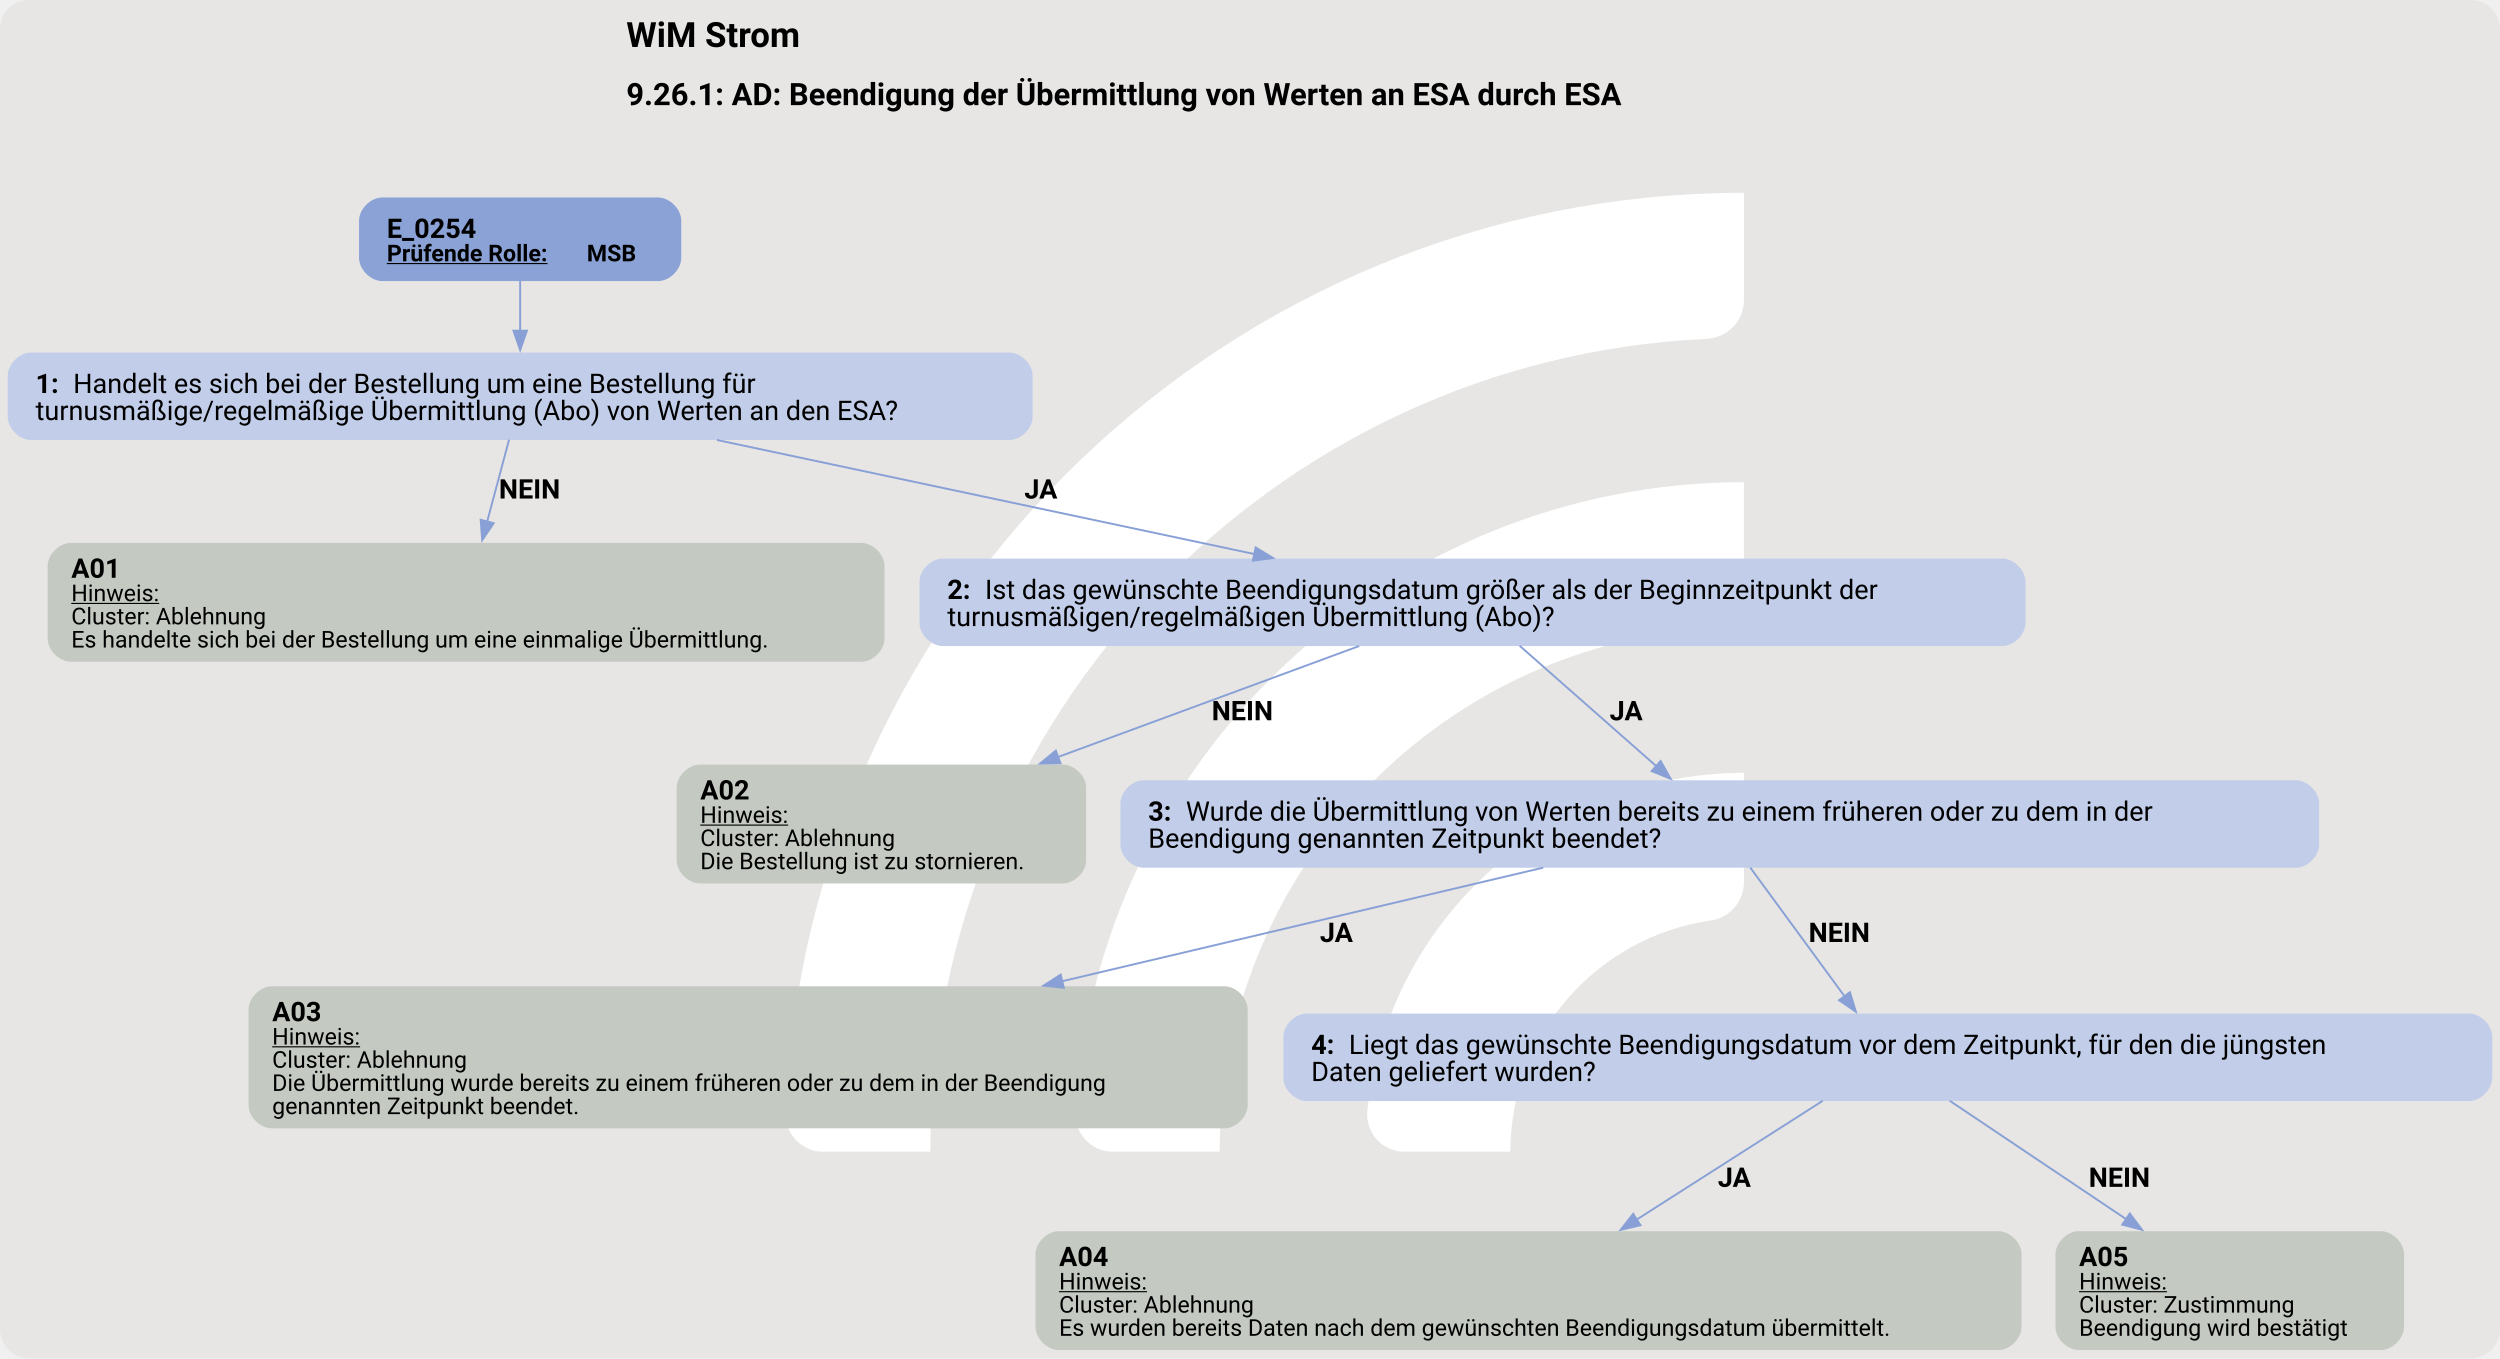
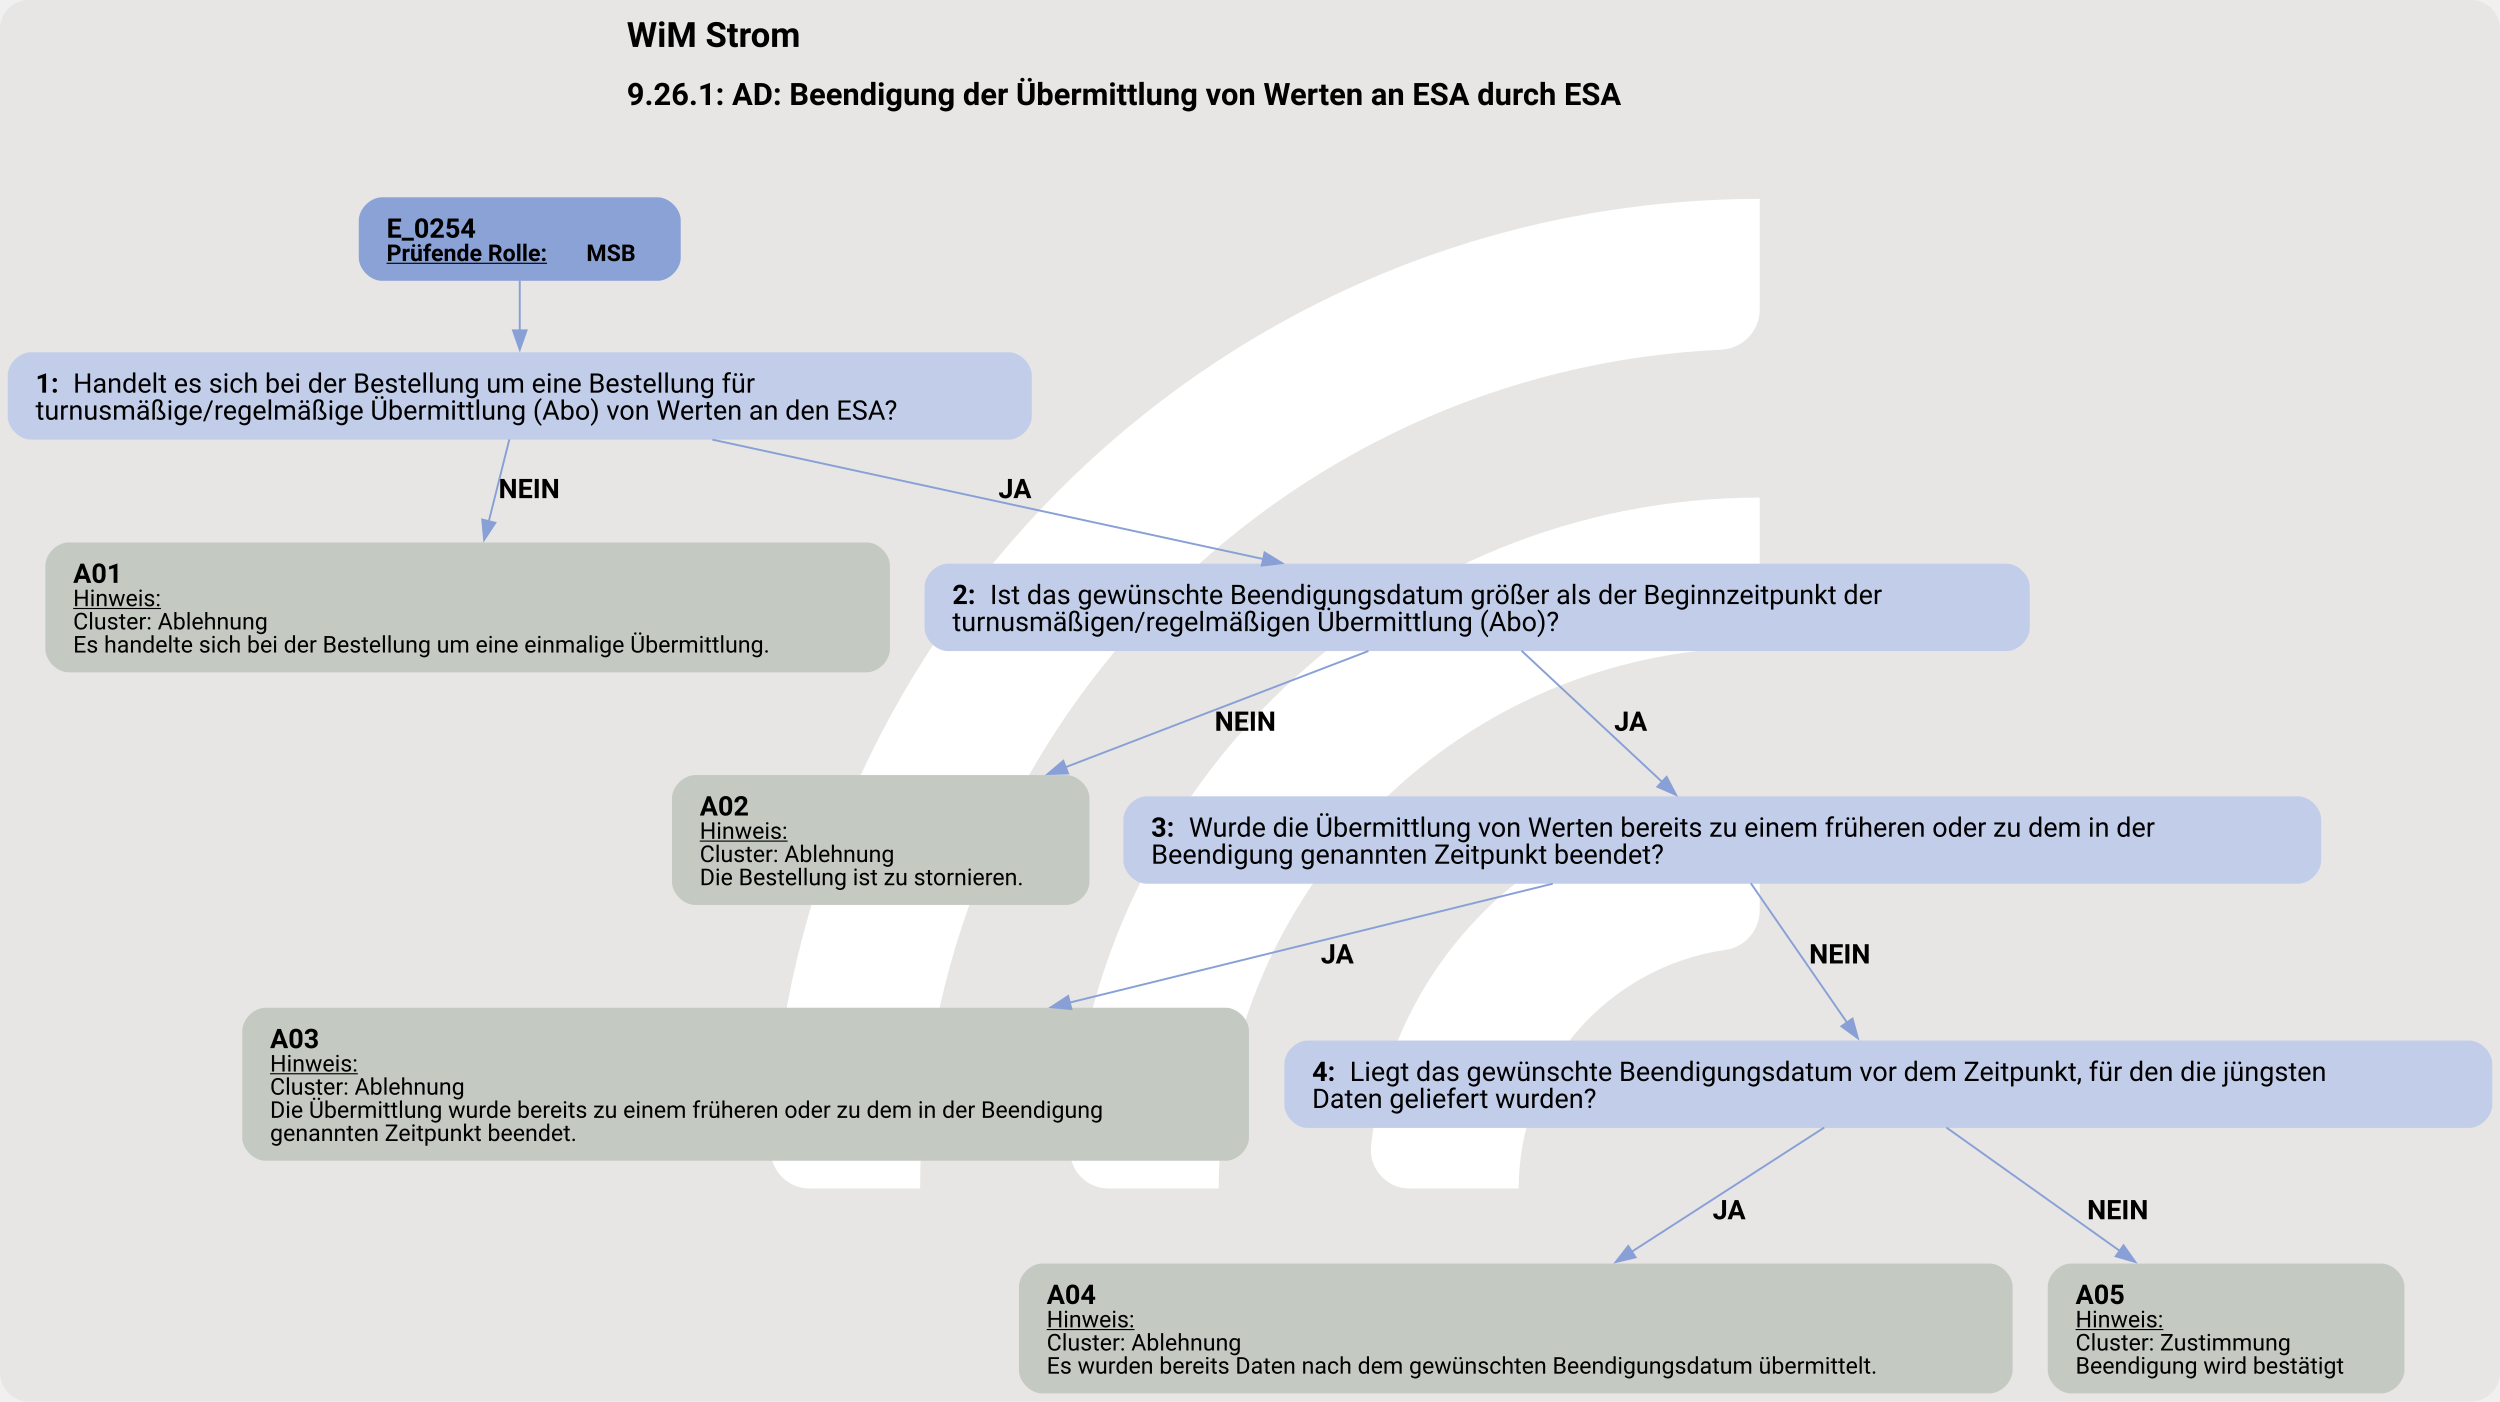
- <svg xmlns="http://www.w3.org/2000/svg" version="1.1" width="1725.333px" viewBox="0 0 1725.333 937.333" height="937.333px">
+ <svg xmlns="http://www.w3.org/2000/svg" version="1.1" width="1726.667px" viewBox="0 0 1726.667 968.0" height="968.0px">
  <g>
-     <svg version="1.1" width="1725.333px" viewBox="0 0 1725.333 937.333" height="937.333px">
-       <rect fill="#e7e6e5" x="0" y="0" width="1725.333" height="937.333" rx="20" ry="20" />
+     <svg version="1.1" width="1726.667px" viewBox="0 0 1726.667 968.0" height="968.0px">
+       <rect fill="#e7e6e5" x="0" y="0" width="1726.667" height="968.0" rx="20" ry="20" />
      <g>
-         <g transform="translate(480.4216, 93.73333) scale(1 1) translate(0, 0) scale(1.319816 1.319816) ">
+         <g transform="translate(468.5823, 96.8) scale(1 1) translate(0, 0) scale(1.362996 1.362996) ">
          <defs>
            <style>.cls-1{fill:#fff;}</style>
          </defs>
          <path class="cls-1" d="M122.44,531.2h-56.1c-11,0-19.9-9.12-19.46-20.11C57.47,243.89,278.15,29.78,547.91,29.78v56.02c0,10.98-8.69,19.89-19.66,20.39-225.51,10.31-405.8,197-405.8,425Z" />
          <path class="cls-1" d="M273.78,531.2h-55.93c-11.23,0-20.09-9.48-19.43-20.69,10.74-183.44,163.39-329.39,349.48-329.39v56.26c0,10.71-8.27,19.62-18.96,20.35-142.35,9.77-255.17,128.69-255.17,273.46Z" />
          <path class="cls-1" d="M425.77,531.2h-55.45c-11.65,0-20.6-10.17-19.33-21.75,10.87-99.03,95.03-176.34,196.92-176.34v57.01c0,10.05-7.28,18.75-17.23,20.16-59.22,8.4-104.91,59.42-104.91,120.92Z" />
        </g>
-         <svg width="1294pt" height="703pt" viewBox="0.00 0.00 1294.18 702.64">
-           <g id="graph0" class="graph" transform="scale(1 1) rotate(0) translate(4 698.64)">
-             <text text-anchor="start" x="320.21" y="-674.54" font-family="Roboto, sans-serif" font-weight="bold" font-size="18.00">WiM Strom</text>
-             <text text-anchor="start" x="320.21" y="-644.44" font-family="Roboto, sans-serif" font-weight="bold" font-size="16.00">9.26.1: AD: Beendigung der Übermittlung von Werten an ESA durch ESA</text>
+         <svg width="1295pt" height="726pt" viewBox="0.00 0.00 1295.18 725.68">
+           <g id="graph0" class="graph" transform="scale(1 1) rotate(0) translate(4 721.68)">
+             <text text-anchor="start" x="320.71" y="-697.58" font-family="Roboto, sans-serif" font-weight="bold" font-size="18.00">WiM Strom</text>
+             <text text-anchor="start" x="320.71" y="-667.48" font-family="Roboto, sans-serif" font-weight="bold" font-size="16.00">9.26.1: AD: Beendigung der Übermittlung von Werten an ESA durch ESA</text>
            <g id="node1" class="node">
-               <path fill="#8ba2d7" stroke="black" stroke-width="0" d="M336.67,-596.64C336.67,-596.64 193.87,-596.64 193.87,-596.64 187.87,-596.64 181.87,-590.64 181.87,-584.64 181.87,-584.64 181.87,-565.36 181.87,-565.36 181.87,-559.36 187.87,-553.36 193.87,-553.36 193.87,-553.36 336.67,-553.36 336.67,-553.36 342.67,-553.36 348.67,-559.36 348.67,-565.36 348.67,-565.36 348.67,-584.64 348.67,-584.64 348.67,-590.64 342.67,-596.64 336.67,-596.64" />
-               <text text-anchor="start" x="196.27" y="-575.7" font-family="Roboto, sans-serif" font-weight="bold" font-size="14.00">E_0254</text>
-               <text text-anchor="start" x="196.27" y="-563.6" font-family="Roboto, sans-serif" font-weight="bold" text-decoration="underline" font-size="12.00">Prüfende Rolle:</text>
-               <text text-anchor="start" x="299.77" y="-563.6" font-family="Roboto, sans-serif" font-weight="bold" font-size="12.00"> MSB</text>
+               <path fill="#8ba2d7" stroke="black" stroke-width="0" d="M336.67,-619.68C336.67,-619.68 193.87,-619.68 193.87,-619.68 187.87,-619.68 181.87,-613.68 181.87,-607.68 181.87,-607.68 181.87,-588.4 181.87,-588.4 181.87,-582.4 187.87,-576.4 193.87,-576.4 193.87,-576.4 336.67,-576.4 336.67,-576.4 342.67,-576.4 348.67,-582.4 348.67,-588.4 348.67,-588.4 348.67,-607.68 348.67,-607.68 348.67,-613.68 342.67,-619.68 336.67,-619.68" />
+               <text text-anchor="start" x="196.27" y="-598.74" font-family="Roboto, sans-serif" font-weight="bold" font-size="14.00">E_0254</text>
+               <text text-anchor="start" x="196.27" y="-586.64" font-family="Roboto, sans-serif" font-weight="bold" text-decoration="underline" font-size="12.00">Prüfende Rolle:</text>
+               <text text-anchor="start" x="299.77" y="-586.64" font-family="Roboto, sans-serif" font-weight="bold" font-size="12.00"> MSB</text>
            </g>
            <g id="node2" class="node">
-               <path fill="#c2cee9" stroke="black" stroke-width="0" d="M518.55,-516.36C518.55,-516.36 12,-516.36 12,-516.36 6,-516.36 0,-510.36 0,-504.36 0,-504.36 0,-483.08 0,-483.08 0,-477.08 6,-471.08 12,-471.08 12,-471.08 518.55,-471.08 518.55,-471.08 524.55,-471.08 530.55,-477.08 530.55,-483.08 530.55,-483.08 530.55,-504.36 530.55,-504.36 530.55,-510.36 524.55,-516.36 518.55,-516.36" />
-               <text text-anchor="start" x="14.4" y="-495.42" font-family="Roboto, sans-serif" font-weight="bold" font-size="14.00">1: </text>
-               <text text-anchor="start" x="33.9" y="-495.42" font-family="Roboto, sans-serif" font-size="14.00">Handelt es sich bei der Bestellung um eine Bestellung für</text>
-               <text text-anchor="start" x="14.4" y="-481.42" font-family="Roboto, sans-serif" font-size="14.00">turnusmäßige/regelmäßige Übermittlung (Abo) von Werten an den ESA?</text>
+               <path fill="#c2cee9" stroke="black" stroke-width="0" d="M518.55,-539.4C518.55,-539.4 12,-539.4 12,-539.4 6,-539.4 0,-533.4 0,-527.4 0,-527.4 0,-506.12 0,-506.12 0,-500.12 6,-494.12 12,-494.12 12,-494.12 518.55,-494.12 518.55,-494.12 524.55,-494.12 530.55,-500.12 530.55,-506.12 530.55,-506.12 530.55,-527.4 530.55,-527.4 530.55,-533.4 524.55,-539.4 518.55,-539.4" />
+               <text text-anchor="start" x="14.4" y="-518.46" font-family="Roboto, sans-serif" font-weight="bold" font-size="14.00">1: </text>
+               <text text-anchor="start" x="33.9" y="-518.46" font-family="Roboto, sans-serif" font-size="14.00">Handelt es sich bei der Bestellung um eine Bestellung für</text>
+               <text text-anchor="start" x="14.4" y="-504.46" font-family="Roboto, sans-serif" font-size="14.00">turnusmäßige/regelmäßige Übermittlung (Abo) von Werten an den ESA?</text>
            </g>
            <g id="edge1" class="edge">
-               <path fill="none" stroke="#88a0d6" d="M265.27,-553.58C265.27,-545.61 265.27,-536.26 265.27,-527.4" />
-               <polygon fill="#88a0d6" stroke="#88a0d6" points="268.78,-527.69 265.28,-517.69 261.78,-527.69 268.78,-527.69" />
+               <path fill="none" stroke="#88a0d6" d="M265.27,-576.62C265.27,-568.65 265.27,-559.3 265.27,-550.44" />
+               <polygon fill="#88a0d6" stroke="#88a0d6" points="268.78,-550.73 265.28,-540.73 261.78,-550.73 268.78,-550.73" />
            </g>
            <g id="node3" class="node">
-               <path fill="#c4cac1" stroke="black" stroke-width="0" d="M441.89,-417.83C441.89,-417.83 32.66,-417.83 32.66,-417.83 26.66,-417.83 20.66,-411.83 20.66,-405.83 20.66,-405.83 20.66,-368.31 20.66,-368.31 20.66,-362.31 26.66,-356.31 32.66,-356.31 32.66,-356.31 441.89,-356.31 441.89,-356.31 447.89,-356.31 453.89,-362.31 453.89,-368.31 453.89,-368.31 453.89,-405.83 453.89,-405.83 453.89,-411.83 447.89,-417.83 441.89,-417.83" />
-               <text text-anchor="start" x="32.9" y="-399.77" font-family="Roboto, sans-serif" font-weight="bold" font-size="14.00">A01</text>
-               <text text-anchor="start" x="32.9" y="-387.67" font-family="Roboto, sans-serif" text-decoration="underline" font-size="12.00">Hinweis:</text>
-               <text text-anchor="start" x="32.9" y="-375.67" font-family="Roboto, sans-serif" font-size="12.00">Cluster: Ablehnung</text>
-               <text text-anchor="start" x="32.9" y="-363.67" font-family="Roboto, sans-serif" font-size="12.00">Es handelte sich bei der Bestellung um eine einmalige Übermittlung.</text>
+               <path fill="#c4cac1" stroke="black" stroke-width="0" d="M445.05,-440.87C445.05,-440.87 31.5,-440.87 31.5,-440.87 25.5,-440.87 19.5,-434.87 19.5,-428.87 19.5,-428.87 19.5,-385.59 19.5,-385.59 19.5,-379.59 25.5,-373.59 31.5,-373.59 31.5,-373.59 445.05,-373.59 445.05,-373.59 451.05,-373.59 457.05,-379.59 457.05,-385.59 457.05,-385.59 457.05,-428.87 457.05,-428.87 457.05,-434.87 451.05,-440.87 445.05,-440.87" />
+               <text text-anchor="start" x="33.9" y="-419.93" font-family="Roboto, sans-serif" font-weight="bold" font-size="14.00">A01</text>
+               <text text-anchor="start" x="33.9" y="-407.83" font-family="Roboto, sans-serif" text-decoration="underline" font-size="12.00">Hinweis:</text>
+               <text text-anchor="start" x="33.9" y="-395.83" font-family="Roboto, sans-serif" font-size="12.00">Cluster: Ablehnung</text>
+               <text text-anchor="start" x="33.9" y="-383.83" font-family="Roboto, sans-serif" font-size="12.00">Es handelte sich bei der Bestellung um eine einmalige Übermittlung.</text>
            </g>
            <g id="edge2" class="edge">
-               <path fill="none" stroke="#88a0d6" d="M259.54,-471.29C256.25,-459 252.01,-443.16 248.12,-428.6" />
-               <polygon fill="#88a0d6" stroke="#88a0d6" points="251.59,-428.02 245.62,-419.26 244.82,-429.83 251.59,-428.02" />
-               <text text-anchor="start" x="254.27" y="-440.78" font-family="Roboto, sans-serif" font-weight="bold" font-size="14.00">NEIN</text>
+               <path fill="none" stroke="#88a0d6" d="M259.88,-494.26C256.81,-482.05 252.86,-466.32 249.18,-451.65" />
+               <polygon fill="#88a0d6" stroke="#88a0d6" points="252.63,-451.03 246.8,-442.19 245.84,-452.74 252.63,-451.03" />
+               <text text-anchor="start" x="254.27" y="-463.82" font-family="Roboto, sans-serif" font-weight="bold" font-size="14.00">NEIN</text>
            </g>
            <g id="node4" class="node">
-               <path fill="#c2cee9" stroke="black" stroke-width="0" d="M1032.55,-409.71C1032.55,-409.71 484,-409.71 484,-409.71 478,-409.71 472,-403.71 472,-397.71 472,-397.71 472,-376.43 472,-376.43 472,-370.43 478,-364.43 484,-364.43 484,-364.43 1032.55,-364.43 1032.55,-364.43 1038.55,-364.43 1044.55,-370.43 1044.55,-376.43 1044.55,-376.43 1044.55,-397.71 1044.55,-397.71 1044.55,-403.71 1038.55,-409.71 1032.55,-409.71" />
-               <text text-anchor="start" x="486.4" y="-388.77" font-family="Roboto, sans-serif" font-weight="bold" font-size="14.00">2: </text>
-               <text text-anchor="start" x="505.9" y="-388.77" font-family="Roboto, sans-serif" font-size="14.00">Ist das gewünschte Beendigungsdatum größer als der Beginnzeitpunkt der</text>
-               <text text-anchor="start" x="486.4" y="-374.77" font-family="Roboto, sans-serif" font-size="14.00">turnusmäßigen/regelmäßigen Übermittlung (Abo)?</text>
+               <path fill="#c2cee9" stroke="black" stroke-width="0" d="M1035.55,-429.87C1035.55,-429.87 487,-429.87 487,-429.87 481,-429.87 475,-423.87 475,-417.87 475,-417.87 475,-396.59 475,-396.59 475,-390.59 481,-384.59 487,-384.59 487,-384.59 1035.55,-384.59 1035.55,-384.59 1041.55,-384.59 1047.55,-390.59 1047.55,-396.59 1047.55,-396.59 1047.55,-417.87 1047.55,-417.87 1047.55,-423.87 1041.55,-429.87 1035.55,-429.87" />
+               <text text-anchor="start" x="489.4" y="-408.93" font-family="Roboto, sans-serif" font-weight="bold" font-size="14.00">2: </text>
+               <text text-anchor="start" x="508.9" y="-408.93" font-family="Roboto, sans-serif" font-size="14.00">Ist das gewünschte Beendigungsdatum größer als der Beginnzeitpunkt der</text>
+               <text text-anchor="start" x="489.4" y="-394.93" font-family="Roboto, sans-serif" font-size="14.00">turnusmäßigen/regelmäßigen Übermittlung (Abo)?</text>
            </g>
            <g id="edge3" class="edge">
-               <path fill="none" stroke="#88a0d6" d="M367.13,-471.1C448.21,-453.89 561.62,-429.82 645.45,-412.02" />
-               <polygon fill="#88a0d6" stroke="#88a0d6" points="646.02,-415.48 655.07,-409.98 644.57,-408.63 646.02,-415.48" />
-               <text text-anchor="start" x="526.27" y="-440.78" font-family="Roboto, sans-serif" font-weight="bold" font-size="14.00">JA</text>
+               <path fill="none" stroke="#88a0d6" d="M365.05,-494.13C447.71,-476.21 565.07,-450.77 650.6,-432.22" />
+               <polygon fill="#88a0d6" stroke="#88a0d6" points="651.15,-435.69 660.18,-430.15 649.66,-428.85 651.15,-435.69" />
+               <text text-anchor="start" x="513.27" y="-463.82" font-family="Roboto, sans-serif" font-weight="bold" font-size="14.00">JA</text>
            </g>
            <g id="node5" class="node">
-               <path fill="#c4cac1" stroke="black" stroke-width="0" d="M546.26,-303.06C546.26,-303.06 358.28,-303.06 358.28,-303.06 352.28,-303.06 346.28,-297.06 346.28,-291.06 346.28,-291.06 346.28,-253.54 346.28,-253.54 346.28,-247.54 352.28,-241.54 358.28,-241.54 358.28,-241.54 546.26,-241.54 546.26,-241.54 552.26,-241.54 558.26,-247.54 558.26,-253.54 558.26,-253.54 558.26,-291.06 558.26,-291.06 558.26,-297.06 552.26,-303.06 546.26,-303.06" />
-               <text text-anchor="start" x="358.52" y="-285" font-family="Roboto, sans-serif" font-weight="bold" font-size="14.00">A02</text>
-               <text text-anchor="start" x="358.52" y="-272.9" font-family="Roboto, sans-serif" text-decoration="underline" font-size="12.00">Hinweis:</text>
-               <text text-anchor="start" x="358.52" y="-260.9" font-family="Roboto, sans-serif" font-size="12.00">Cluster: Ablehnung</text>
-               <text text-anchor="start" x="358.52" y="-248.9" font-family="Roboto, sans-serif" font-size="12.00">Die Bestellung ist zu stornieren.</text>
+               <path fill="#c4cac1" stroke="black" stroke-width="0" d="M548.42,-320.34C548.42,-320.34 356.12,-320.34 356.12,-320.34 350.12,-320.34 344.12,-314.34 344.12,-308.34 344.12,-308.34 344.12,-265.06 344.12,-265.06 344.12,-259.06 350.12,-253.06 356.12,-253.06 356.12,-253.06 548.42,-253.06 548.42,-253.06 554.42,-253.06 560.42,-259.06 560.42,-265.06 560.42,-265.06 560.42,-308.34 560.42,-308.34 560.42,-314.34 554.42,-320.34 548.42,-320.34" />
+               <text text-anchor="start" x="358.52" y="-299.4" font-family="Roboto, sans-serif" font-weight="bold" font-size="14.00">A02</text>
+               <text text-anchor="start" x="358.52" y="-287.3" font-family="Roboto, sans-serif" text-decoration="underline" font-size="12.00">Hinweis:</text>
+               <text text-anchor="start" x="358.52" y="-275.3" font-family="Roboto, sans-serif" font-size="12.00">Cluster: Ablehnung</text>
+               <text text-anchor="start" x="358.52" y="-263.3" font-family="Roboto, sans-serif" font-size="12.00">Die Bestellung ist zu stornieren.</text>
            </g>
            <g id="edge4" class="edge">
-               <path fill="none" stroke="#88a0d6" d="M699.64,-364.46C655.49,-348.19 594.14,-325.58 543.59,-306.95" />
-               <polygon fill="#88a0d6" stroke="#88a0d6" points="544.99,-303.74 534.39,-303.56 542.57,-310.3 544.99,-303.74" />
-               <text text-anchor="start" x="623.27" y="-326.01" font-family="Roboto, sans-serif" font-weight="bold" font-size="14.00">NEIN</text>
+               <path fill="none" stroke="#88a0d6" d="M704.96,-384.63C661.15,-367.82 599.36,-344.12 547.85,-324.36" />
+               <polygon fill="#88a0d6" stroke="#88a0d6" points="549.36,-321.19 538.77,-320.88 546.85,-327.73 549.36,-321.19" />
+               <text text-anchor="start" x="625.27" y="-343.29" font-family="Roboto, sans-serif" font-weight="bold" font-size="14.00">NEIN</text>
            </g>
            <g id="node6" class="node">
-               <path fill="#c2cee9" stroke="black" stroke-width="0" d="M1184.55,-294.94C1184.55,-294.94 588,-294.94 588,-294.94 582,-294.94 576,-288.94 576,-282.94 576,-282.94 576,-261.66 576,-261.66 576,-255.66 582,-249.66 588,-249.66 588,-249.66 1184.55,-249.66 1184.55,-249.66 1190.55,-249.66 1196.55,-255.66 1196.55,-261.66 1196.55,-261.66 1196.55,-282.94 1196.55,-282.94 1196.55,-288.94 1190.55,-294.94 1184.55,-294.94" />
-               <text text-anchor="start" x="590.4" y="-274" font-family="Roboto, sans-serif" font-weight="bold" font-size="14.00">3: </text>
-               <text text-anchor="start" x="609.9" y="-274" font-family="Roboto, sans-serif" font-size="14.00">Wurde die Übermittlung von Werten bereits zu einem früheren oder zu dem in der</text>
-               <text text-anchor="start" x="590.4" y="-260" font-family="Roboto, sans-serif" font-size="14.00">Beendigung genannten Zeitpunkt beendet?</text>
+               <path fill="#c2cee9" stroke="black" stroke-width="0" d="M1186.55,-309.34C1186.55,-309.34 590,-309.34 590,-309.34 584,-309.34 578,-303.34 578,-297.34 578,-297.34 578,-276.06 578,-276.06 578,-270.06 584,-264.06 590,-264.06 590,-264.06 1186.55,-264.06 1186.55,-264.06 1192.55,-264.06 1198.55,-270.06 1198.55,-276.06 1198.55,-276.06 1198.55,-297.34 1198.55,-297.34 1198.55,-303.34 1192.55,-309.34 1186.55,-309.34" />
+               <text text-anchor="start" x="592.4" y="-288.4" font-family="Roboto, sans-serif" font-weight="bold" font-size="14.00">3: </text>
+               <text text-anchor="start" x="611.9" y="-288.4" font-family="Roboto, sans-serif" font-size="14.00">Wurde die Übermittlung von Werten bereits zu einem früheren oder zu dem in der</text>
+               <text text-anchor="start" x="592.4" y="-274.4" font-family="Roboto, sans-serif" font-size="14.00">Beendigung genannten Zeitpunkt beendet?</text>
            </g>
            <g id="edge5" class="edge">
-               <path fill="none" stroke="#88a0d6" d="M782.65,-364.59C802.76,-346.88 831.47,-321.59 853.57,-302.11" />
-               <polygon fill="#88a0d6" stroke="#88a0d6" points="855.66,-304.93 860.85,-295.7 851.04,-299.68 855.66,-304.93" />
-               <text text-anchor="start" x="829.27" y="-326.01" font-family="Roboto, sans-serif" font-weight="bold" font-size="14.00">JA</text>
+               <path fill="none" stroke="#88a0d6" d="M784.27,-384.77C804.68,-365.72 834.67,-337.73 857.21,-316.69" />
+               <polygon fill="#88a0d6" stroke="#88a0d6" points="859.42,-319.42 864.34,-310.04 854.64,-314.3 859.42,-319.42" />
+               <text text-anchor="start" x="832.27" y="-343.29" font-family="Roboto, sans-serif" font-weight="bold" font-size="14.00">JA</text>
            </g>
            <g id="node7" class="node">
-               <path fill="#c4cac1" stroke="black" stroke-width="0" d="M629.89,-188.29C629.89,-188.29 136.66,-188.29 136.66,-188.29 130.66,-188.29 124.66,-182.29 124.66,-176.29 124.66,-176.29 124.66,-126.77 124.66,-126.77 124.66,-120.77 130.66,-114.77 136.66,-114.77 136.66,-114.77 629.89,-114.77 629.89,-114.77 635.89,-114.77 641.89,-120.77 641.89,-126.77 641.89,-126.77 641.89,-176.29 641.89,-176.29 641.89,-182.29 635.89,-188.29 629.89,-188.29" />
-               <text text-anchor="start" x="136.9" y="-170.23" font-family="Roboto, sans-serif" font-weight="bold" font-size="14.00">A03</text>
-               <text text-anchor="start" x="136.9" y="-158.13" font-family="Roboto, sans-serif" text-decoration="underline" font-size="12.00">Hinweis:</text>
-               <text text-anchor="start" x="136.9" y="-146.13" font-family="Roboto, sans-serif" font-size="12.00">Cluster: Ablehnung</text>
-               <text text-anchor="start" x="136.9" y="-134.13" font-family="Roboto, sans-serif" font-size="12.00">Die Übermittlung wurde bereits zu einem früheren oder zu dem in der Beendigung</text>
-               <text text-anchor="start" x="136.9" y="-122.13" font-family="Roboto, sans-serif" font-size="12.00">genannten Zeitpunkt beendet.</text>
+               <path fill="#c4cac1" stroke="black" stroke-width="0" d="M631.05,-199.81C631.05,-199.81 133.5,-199.81 133.5,-199.81 127.5,-199.81 121.5,-193.81 121.5,-187.81 121.5,-187.81 121.5,-132.53 121.5,-132.53 121.5,-126.53 127.5,-120.53 133.5,-120.53 133.5,-120.53 631.05,-120.53 631.05,-120.53 637.05,-120.53 643.05,-126.53 643.05,-132.53 643.05,-132.53 643.05,-187.81 643.05,-187.81 643.05,-193.81 637.05,-199.81 631.05,-199.81" />
+               <text text-anchor="start" x="135.9" y="-178.87" font-family="Roboto, sans-serif" font-weight="bold" font-size="14.00">A03</text>
+               <text text-anchor="start" x="135.9" y="-166.77" font-family="Roboto, sans-serif" text-decoration="underline" font-size="12.00">Hinweis:</text>
+               <text text-anchor="start" x="135.9" y="-154.77" font-family="Roboto, sans-serif" font-size="12.00">Cluster: Ablehnung</text>
+               <text text-anchor="start" x="135.9" y="-142.77" font-family="Roboto, sans-serif" font-size="12.00">Die Übermittlung wurde bereits zu einem früheren oder zu dem in der Beendigung</text>
+               <text text-anchor="start" x="135.9" y="-130.77" font-family="Roboto, sans-serif" font-size="12.00">genannten Zeitpunkt beendet.</text>
            </g>
            <g id="edge6" class="edge">
-               <path fill="none" stroke="#88a0d6" d="M794.89,-249.72C725.5,-233.34 628.27,-210.38 545.73,-190.89" />
-               <polygon fill="#88a0d6" stroke="#88a0d6" points="546.71,-187.53 536.18,-188.63 545.1,-194.34 546.71,-187.53" />
-               <text text-anchor="start" x="679.27" y="-211.24" font-family="Roboto, sans-serif" font-weight="bold" font-size="14.00">JA</text>
+               <path fill="none" stroke="#88a0d6" d="M800.43,-264.08C731.56,-247.13 633.7,-223.05 549.97,-202.44" />
+               <polygon fill="#88a0d6" stroke="#88a0d6" points="551.06,-199.1 540.51,-200.11 549.39,-205.9 551.06,-199.1" />
+               <text text-anchor="start" x="680.27" y="-222.76" font-family="Roboto, sans-serif" font-weight="bold" font-size="14.00">JA</text>
            </g>
            <g id="node8" class="node">
-               <path fill="#c2cee9" stroke="black" stroke-width="0" d="M1274.17,-174.17C1274.17,-174.17 672.38,-174.17 672.38,-174.17 666.38,-174.17 660.38,-168.17 660.38,-162.17 660.38,-162.17 660.38,-140.89 660.38,-140.89 660.38,-134.89 666.38,-128.89 672.38,-128.89 672.38,-128.89 1274.17,-128.89 1274.17,-128.89 1280.17,-128.89 1286.17,-134.89 1286.17,-140.89 1286.17,-140.89 1286.17,-162.17 1286.17,-162.17 1286.17,-168.17 1280.17,-174.17 1274.17,-174.17" />
-               <text text-anchor="start" x="674.77" y="-153.23" font-family="Roboto, sans-serif" font-weight="bold" font-size="14.00">4: </text>
-               <text text-anchor="start" x="694.27" y="-153.23" font-family="Roboto, sans-serif" font-size="14.00">Liegt das gewünschte Beendigungsdatum vor dem Zeitpunkt, für den die jüngsten</text>
-               <text text-anchor="start" x="674.77" y="-139.23" font-family="Roboto, sans-serif" font-size="14.00">Daten geliefert wurden?</text>
+               <path fill="#c2cee9" stroke="black" stroke-width="0" d="M1275.17,-182.81C1275.17,-182.81 673.38,-182.81 673.38,-182.81 667.38,-182.81 661.38,-176.81 661.38,-170.81 661.38,-170.81 661.38,-149.53 661.38,-149.53 661.38,-143.53 667.38,-137.53 673.38,-137.53 673.38,-137.53 1275.17,-137.53 1275.17,-137.53 1281.17,-137.53 1287.17,-143.53 1287.17,-149.53 1287.17,-149.53 1287.17,-170.81 1287.17,-170.81 1287.17,-176.81 1281.17,-182.81 1275.17,-182.81" />
+               <text text-anchor="start" x="675.77" y="-161.87" font-family="Roboto, sans-serif" font-weight="bold" font-size="14.00">4: </text>
+               <text text-anchor="start" x="695.27" y="-161.87" font-family="Roboto, sans-serif" font-size="14.00">Liegt das gewünschte Beendigungsdatum vor dem Zeitpunkt, für den die jüngsten</text>
+               <text text-anchor="start" x="675.77" y="-147.87" font-family="Roboto, sans-serif" font-size="14.00">Daten geliefert wurden?</text>
            </g>
            <g id="edge7" class="edge">
-               <path fill="none" stroke="#88a0d6" d="M902.03,-249.79C915.7,-231.13 935.65,-203.89 950.97,-182.98" />
-               <polygon fill="#88a0d6" stroke="#88a0d6" points="953.66,-185.23 956.74,-175.1 948.01,-181.1 953.66,-185.23" />
-               <text text-anchor="start" x="932.27" y="-211.24" font-family="Roboto, sans-serif" font-weight="bold" font-size="14.00">NEIN</text>
+               <path fill="none" stroke="#88a0d6" d="M903.06,-264.29C916.78,-244.42 937.37,-214.62 952.88,-192.15" />
+               <polygon fill="#88a0d6" stroke="#88a0d6" points="955.73,-194.18 958.54,-183.96 949.97,-190.2 955.73,-194.18" />
+               <text text-anchor="start" x="933.27" y="-222.76" font-family="Roboto, sans-serif" font-weight="bold" font-size="14.00">NEIN</text>
            </g>
            <g id="node9" class="node">
-               <path fill="#c4cac1" stroke="black" stroke-width="0" d="M1030.51,-61.52C1030.51,-61.52 544.03,-61.52 544.03,-61.52 538.03,-61.52 532.03,-55.52 532.03,-49.52 532.03,-49.52 532.03,-12 532.03,-12 532.03,-6 538.03,0 544.03,0 544.03,0 1030.51,0 1030.51,0 1036.51,0 1042.51,-6 1042.51,-12 1042.51,-12 1042.51,-49.52 1042.51,-49.52 1042.51,-55.52 1036.51,-61.52 1030.51,-61.52" />
-               <text text-anchor="start" x="544.27" y="-43.46" font-family="Roboto, sans-serif" font-weight="bold" font-size="14.00">A04</text>
-               <text text-anchor="start" x="544.27" y="-31.36" font-family="Roboto, sans-serif" text-decoration="underline" font-size="12.00">Hinweis:</text>
-               <text text-anchor="start" x="544.27" y="-19.36" font-family="Roboto, sans-serif" font-size="12.00">Cluster: Ablehnung</text>
-               <text text-anchor="start" x="544.27" y="-7.36" font-family="Roboto, sans-serif" font-size="12.00">Es wurden bereits Daten nach dem gewünschten Beendigungsdatum übermittelt.</text>
+               <path fill="#c4cac1" stroke="black" stroke-width="0" d="M1026.67,-67.28C1026.67,-67.28 535.88,-67.28 535.88,-67.28 529.88,-67.28 523.88,-61.28 523.88,-55.28 523.88,-55.28 523.88,-12 523.88,-12 523.88,-6 529.88,0 535.88,0 535.88,0 1026.67,0 1026.67,0 1032.67,0 1038.67,-6 1038.67,-12 1038.67,-12 1038.67,-55.28 1038.67,-55.28 1038.67,-61.28 1032.67,-67.28 1026.67,-67.28" />
+               <text text-anchor="start" x="538.27" y="-46.34" font-family="Roboto, sans-serif" font-weight="bold" font-size="14.00">A04</text>
+               <text text-anchor="start" x="538.27" y="-34.24" font-family="Roboto, sans-serif" text-decoration="underline" font-size="12.00">Hinweis:</text>
+               <text text-anchor="start" x="538.27" y="-22.24" font-family="Roboto, sans-serif" font-size="12.00">Cluster: Ablehnung</text>
+               <text text-anchor="start" x="538.27" y="-10.24" font-family="Roboto, sans-serif" font-size="12.00">Es wurden bereits Daten nach dem gewünschten Beendigungsdatum übermittelt.</text>
            </g>
            <g id="edge8" class="edge">
-               <path fill="none" stroke="#88a0d6" d="M939.59,-129.02C912.74,-111.88 874.57,-87.5 843.16,-67.45" />
-               <polygon fill="#88a0d6" stroke="#88a0d6" points="845.24,-64.62 834.93,-62.19 841.47,-70.52 845.24,-64.62" />
-               <text text-anchor="start" x="885.27" y="-84.47" font-family="Roboto, sans-serif" font-weight="bold" font-size="14.00">JA</text>
+               <path fill="none" stroke="#88a0d6" d="M941.1,-137.76C913.73,-120.1 874.2,-94.6 841.29,-73.37" />
+               <polygon fill="#88a0d6" stroke="#88a0d6" points="843.34,-70.52 833.04,-68.04 839.54,-76.4 843.34,-70.52" />
+               <text text-anchor="start" x="883.27" y="-90.23" font-family="Roboto, sans-serif" font-weight="bold" font-size="14.00">JA</text>
            </g>
            <g id="node10" class="node">
-               <path fill="#c4cac1" stroke="black" stroke-width="0" d="M1228.52,-61.52C1228.52,-61.52 1072.04,-61.52 1072.04,-61.52 1066.04,-61.52 1060.04,-55.52 1060.04,-49.52 1060.04,-49.52 1060.04,-12 1060.04,-12 1060.04,-6 1066.04,0 1072.04,0 1072.04,0 1228.52,0 1228.52,0 1234.52,0 1240.52,-6 1240.52,-12 1240.52,-12 1240.52,-49.52 1240.52,-49.52 1240.52,-55.52 1234.52,-61.52 1228.52,-61.52" />
-               <text text-anchor="start" x="1072.28" y="-43.46" font-family="Roboto, sans-serif" font-weight="bold" font-size="14.00">A05</text>
-               <text text-anchor="start" x="1072.28" y="-31.36" font-family="Roboto, sans-serif" text-decoration="underline" font-size="12.00">Hinweis:</text>
-               <text text-anchor="start" x="1072.28" y="-19.36" font-family="Roboto, sans-serif" font-size="12.00">Cluster: Zustimmung</text>
-               <text text-anchor="start" x="1072.28" y="-7.36" font-family="Roboto, sans-serif" font-size="12.00">Beendigung wird bestätigt</text>
+               <path fill="#c4cac1" stroke="black" stroke-width="0" d="M1229.68,-67.28C1229.68,-67.28 1068.88,-67.28 1068.88,-67.28 1062.88,-67.28 1056.88,-61.28 1056.88,-55.28 1056.88,-55.28 1056.88,-12 1056.88,-12 1056.88,-6 1062.88,0 1068.88,0 1068.88,0 1229.68,0 1229.68,0 1235.68,0 1241.68,-6 1241.68,-12 1241.68,-12 1241.68,-55.28 1241.68,-55.28 1241.68,-61.28 1235.68,-67.28 1229.68,-67.28" />
+               <text text-anchor="start" x="1071.28" y="-46.34" font-family="Roboto, sans-serif" font-weight="bold" font-size="14.00">A05</text>
+               <text text-anchor="start" x="1071.28" y="-34.24" font-family="Roboto, sans-serif" text-decoration="underline" font-size="12.00">Hinweis:</text>
+               <text text-anchor="start" x="1071.28" y="-22.24" font-family="Roboto, sans-serif" font-size="12.00">Cluster: Zustimmung</text>
+               <text text-anchor="start" x="1071.28" y="-10.24" font-family="Roboto, sans-serif" font-size="12.00">Beendigung wird bestätigt</text>
            </g>
            <g id="edge9" class="edge">
-               <path fill="none" stroke="#88a0d6" d="M1005.33,-129.02C1030.77,-111.95 1066.89,-87.71 1096.71,-67.71" />
-               <polygon fill="#88a0d6" stroke="#88a0d6" points="1098.53,-70.69 1104.89,-62.22 1094.63,-64.88 1098.53,-70.69" />
-               <text text-anchor="start" x="1077.28" y="-84.47" font-family="Roboto, sans-serif" font-weight="bold" font-size="14.00">NEIN</text>
+               <path fill="none" stroke="#88a0d6" d="M1004.36,-137.76C1029.07,-120.18 1064.71,-94.81 1094.47,-73.64" />
+               <polygon fill="#88a0d6" stroke="#88a0d6" points="1096.14,-76.74 1102.26,-68.09 1092.08,-71.04 1096.14,-76.74" />
+               <text text-anchor="start" x="1077.28" y="-90.23" font-family="Roboto, sans-serif" font-weight="bold" font-size="14.00">NEIN</text>
            </g>
          </g>
        </svg>
      </g>
    </svg>
  </g>
</svg>
